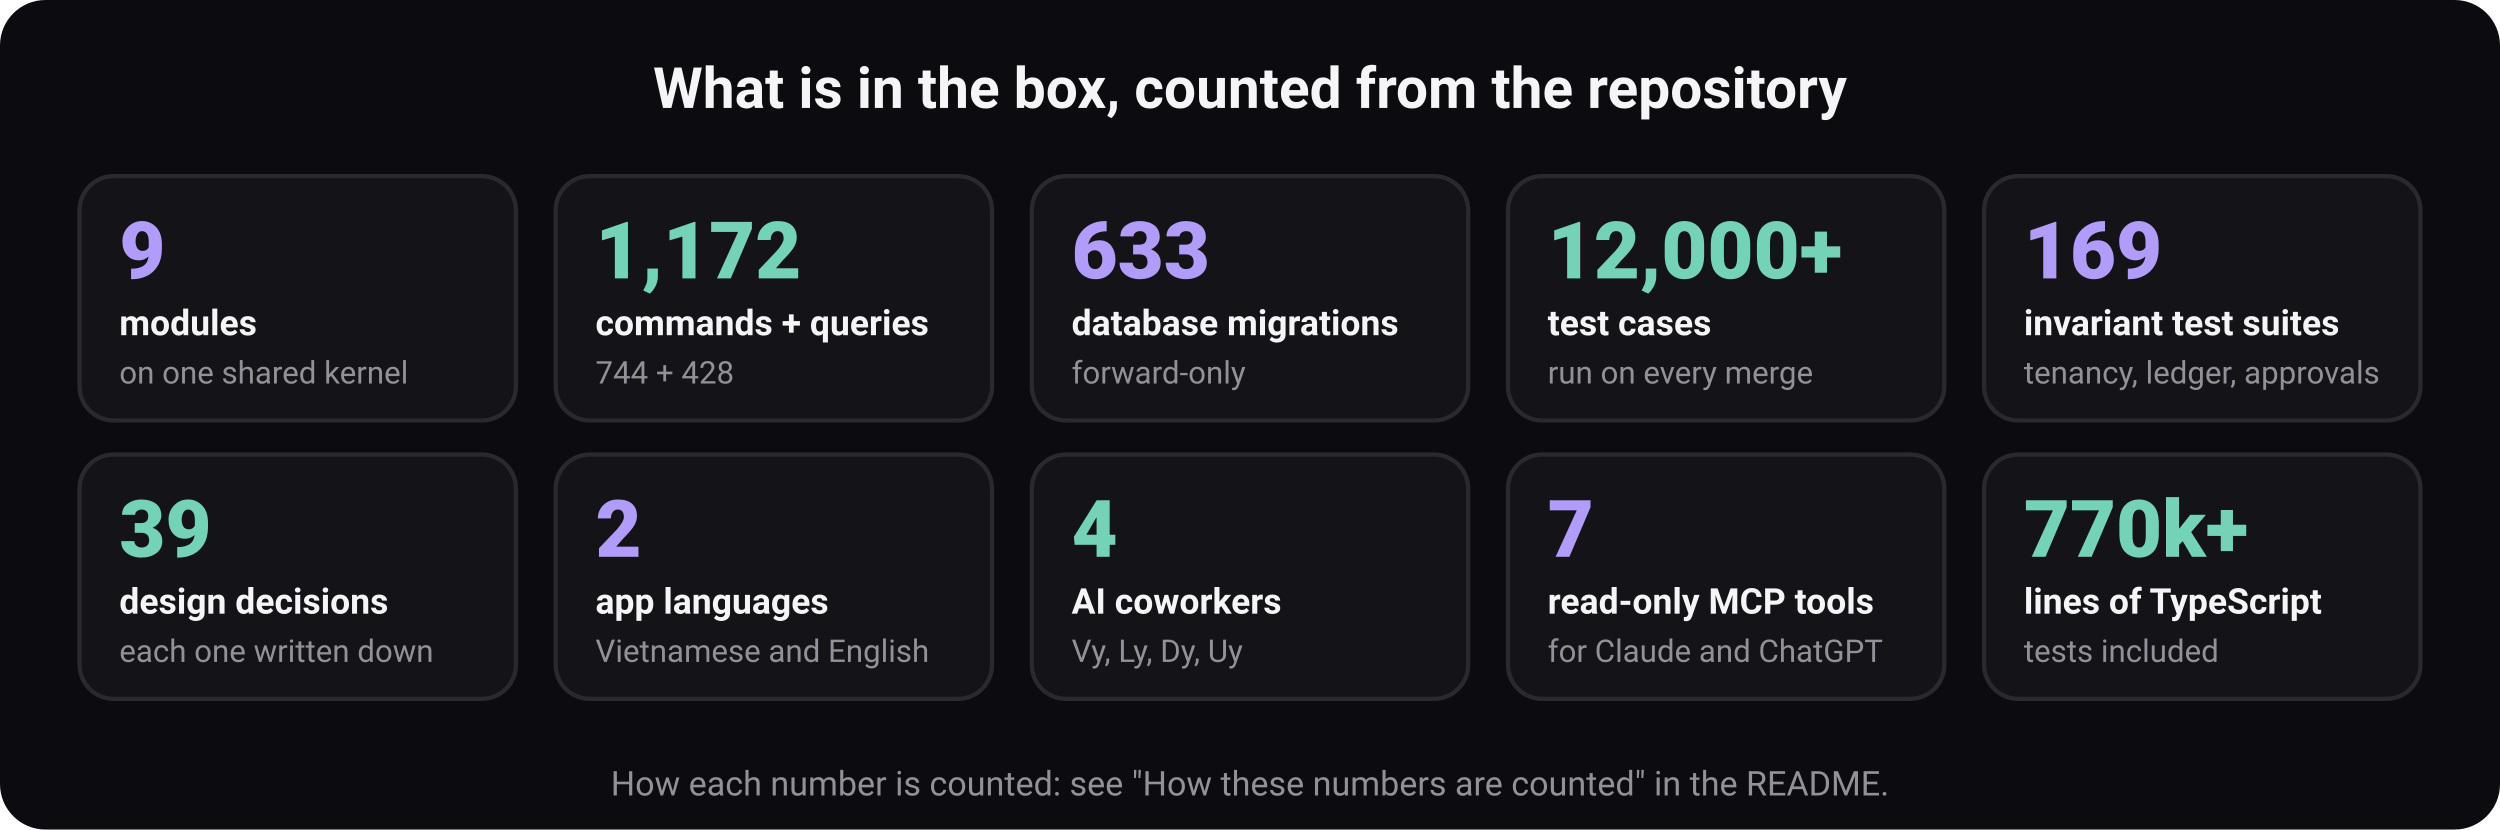
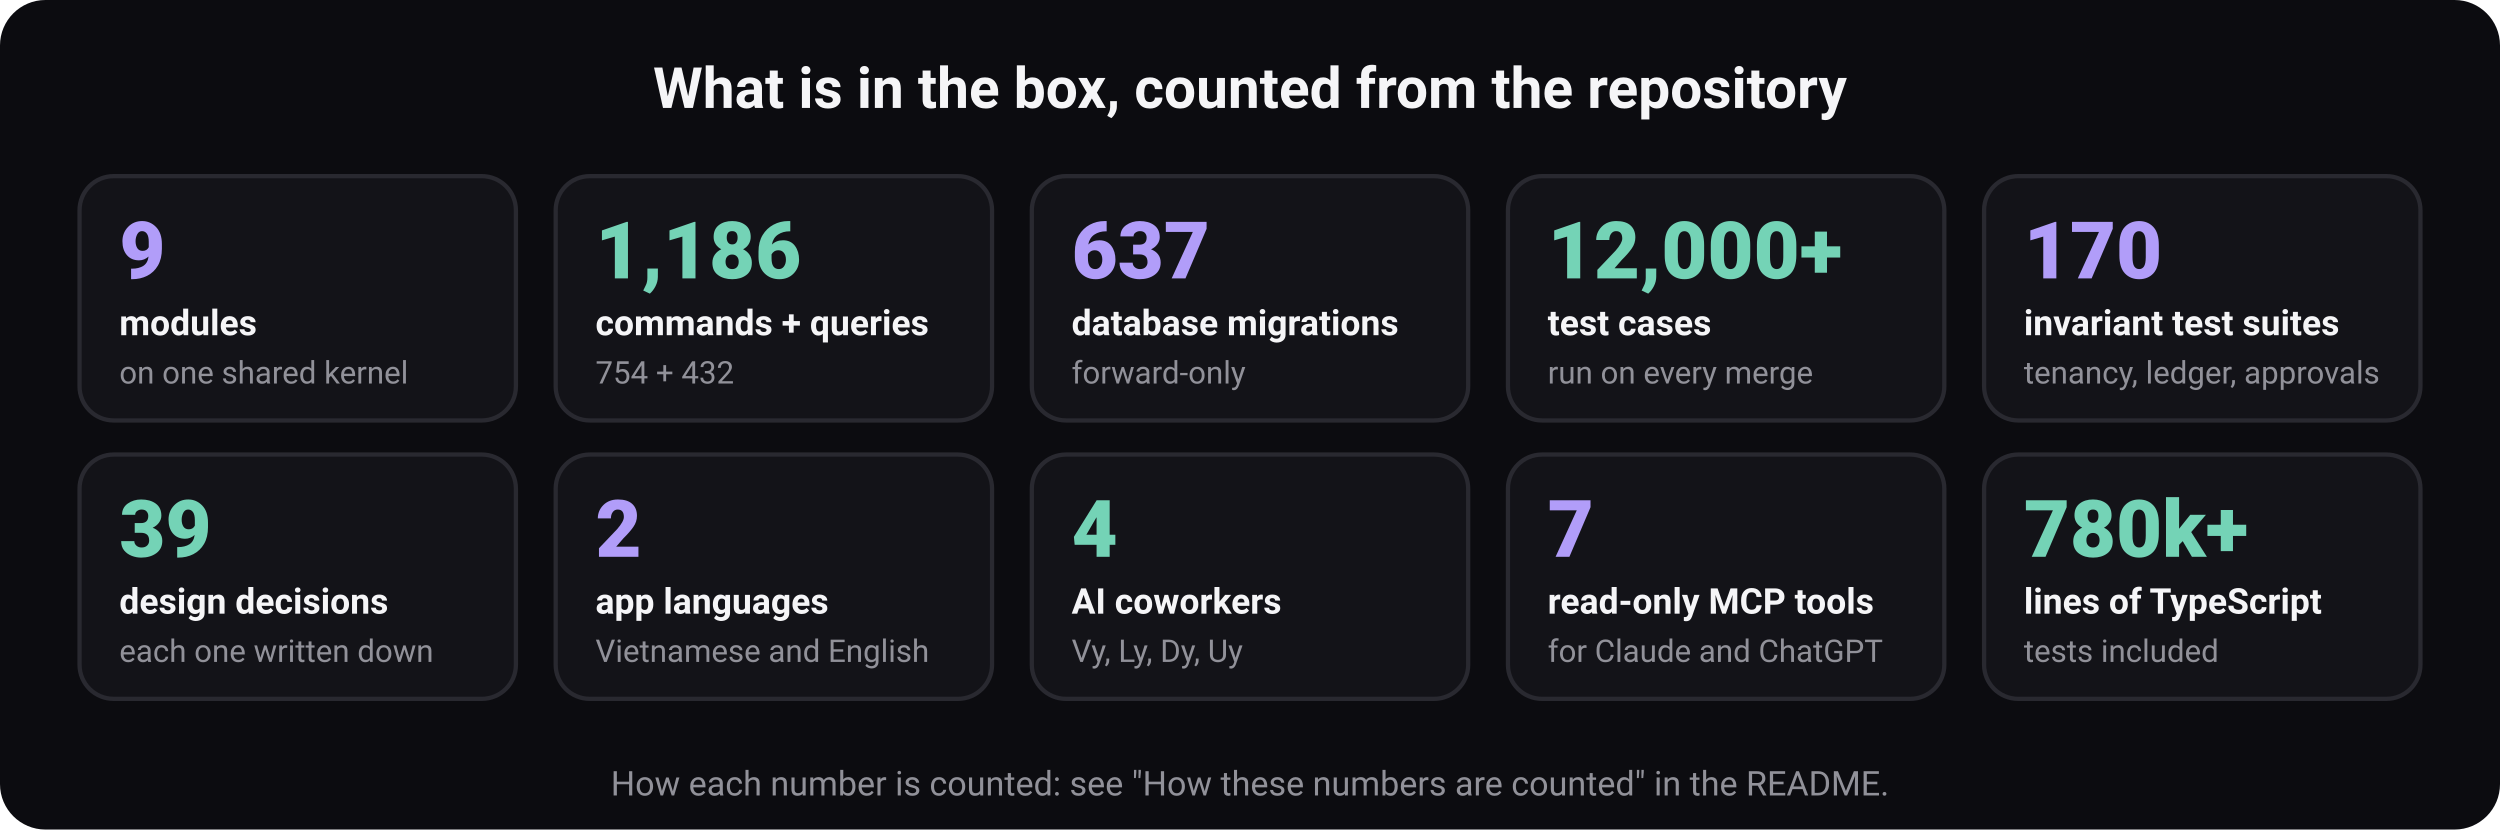
<svg xmlns="http://www.w3.org/2000/svg" width="880" height="292" viewBox="0 0 880 292" role="img" aria-labelledby="t d" font-family="ui-sans-serif, system-ui, -apple-system, 'Segoe UI', Roboto, 'Helvetica Neue', Arial, sans-serif">
  <rect width="880" height="292" rx="16" fill="#0c0c10" />
  <text x="440" y="38" font-size="20" font-weight="700" fill="#f5f5f7" text-anchor="middle">What is in the box, counted from the repository</text>
  <rect x="28" y="62" width="153.6" height="86" rx="12" fill="#131318" stroke="#292930" stroke-width="1.5" />
  <text x="42" y="98" font-size="28" font-weight="800" fill="#b19df9" text-anchor="start">9</text>
  <text x="42" y="118" font-size="12.5" font-weight="600" fill="#f5f5f7" text-anchor="start">modules</text>
  <text x="42" y="135" font-size="11" font-weight="400" fill="#919199" text-anchor="start">on one shared kernel</text>
  <rect x="195.6" y="62" width="153.6" height="86" rx="12" fill="#131318" stroke="#292930" stroke-width="1.5" />
-   <text x="209.6" y="98" font-size="28" font-weight="800" fill="#74d3b6" text-anchor="start">1,172</text>
+   <text x="209.6" y="98" font-size="28" font-weight="800" fill="#74d3b6" text-anchor="start">1,186</text>
  <text x="209.6" y="118" font-size="12.5" font-weight="600" fill="#f5f5f7" text-anchor="start">commands + queries</text>
-   <text x="209.6" y="135" font-size="11" font-weight="400" fill="#919199" text-anchor="start">744 + 428</text>
+   <text x="209.6" y="135" font-size="11" font-weight="400" fill="#919199" text-anchor="start">754 + 432</text>
  <rect x="363.2" y="62" width="153.6" height="86" rx="12" fill="#131318" stroke="#292930" stroke-width="1.5" />
-   <text x="377.2" y="98" font-size="28" font-weight="800" fill="#b19df9" text-anchor="start">633</text>
+   <text x="377.2" y="98" font-size="28" font-weight="800" fill="#b19df9" text-anchor="start">637</text>
  <text x="377.2" y="118" font-size="12.5" font-weight="600" fill="#f5f5f7" text-anchor="start">database migrations</text>
  <text x="377.2" y="135" font-size="11" font-weight="400" fill="#919199" text-anchor="start">forward-only</text>
  <rect x="530.8" y="62" width="153.6" height="86" rx="12" fill="#131318" stroke="#292930" stroke-width="1.5" />
  <text x="544.8" y="98" font-size="28" font-weight="800" fill="#74d3b6" text-anchor="start">12,000+</text>
  <text x="544.8" y="118" font-size="12.5" font-weight="600" fill="#f5f5f7" text-anchor="start">test cases</text>
  <text x="544.8" y="135" font-size="11" font-weight="400" fill="#919199" text-anchor="start">run on every merge</text>
  <rect x="698.4" y="62" width="153.6" height="86" rx="12" fill="#131318" stroke="#292930" stroke-width="1.5" />
-   <text x="712.4" y="98" font-size="28" font-weight="800" fill="#b19df9" text-anchor="start">169</text>
+   <text x="712.4" y="98" font-size="28" font-weight="800" fill="#b19df9" text-anchor="start">170</text>
  <text x="712.4" y="118" font-size="12.5" font-weight="600" fill="#f5f5f7" text-anchor="start">invariant test suites</text>
  <text x="712.4" y="135" font-size="11" font-weight="400" fill="#919199" text-anchor="start">tenancy, ledger, approvals</text>
  <rect x="28" y="160" width="153.6" height="86" rx="12" fill="#131318" stroke="#292930" stroke-width="1.5" />
  <text x="42" y="196" font-size="28" font-weight="800" fill="#74d3b6" text-anchor="start">39</text>
  <text x="42" y="216" font-size="12.5" font-weight="600" fill="#f5f5f7" text-anchor="start">design decisions</text>
  <text x="42" y="233" font-size="11" font-weight="400" fill="#919199" text-anchor="start">each one written down</text>
  <rect x="195.6" y="160" width="153.6" height="86" rx="12" fill="#131318" stroke="#292930" stroke-width="1.5" />
  <text x="209.6" y="196" font-size="28" font-weight="800" fill="#b19df9" text-anchor="start">2</text>
  <text x="209.6" y="216" font-size="12.5" font-weight="600" fill="#f5f5f7" text-anchor="start">app languages</text>
  <text x="209.6" y="233" font-size="11" font-weight="400" fill="#919199" text-anchor="start">Vietnamese and English</text>
  <rect x="363.2" y="160" width="153.6" height="86" rx="12" fill="#131318" stroke="#292930" stroke-width="1.5" />
  <text x="377.2" y="196" font-size="28" font-weight="800" fill="#74d3b6" text-anchor="start">4</text>
  <text x="377.2" y="216" font-size="12.5" font-weight="600" fill="#f5f5f7" text-anchor="start">AI coworkers</text>
  <text x="377.2" y="233" font-size="11" font-weight="400" fill="#919199" text-anchor="start">Vy, Ly, Dy, Uy</text>
  <rect x="530.8" y="160" width="153.6" height="86" rx="12" fill="#131318" stroke="#292930" stroke-width="1.5" />
  <text x="544.8" y="196" font-size="28" font-weight="800" fill="#b19df9" text-anchor="start">7</text>
  <text x="544.8" y="216" font-size="12.5" font-weight="600" fill="#f5f5f7" text-anchor="start">read-only MCP tools</text>
  <text x="544.8" y="233" font-size="11" font-weight="400" fill="#919199" text-anchor="start">for Claude and ChatGPT</text>
  <rect x="698.4" y="160" width="153.6" height="86" rx="12" fill="#131318" stroke="#292930" stroke-width="1.5" />
-   <text x="712.4" y="196" font-size="28" font-weight="800" fill="#74d3b6" text-anchor="start">770k+</text>
+   <text x="712.4" y="196" font-size="28" font-weight="800" fill="#74d3b6" text-anchor="start">780k+</text>
  <text x="712.4" y="216" font-size="12.5" font-weight="600" fill="#f5f5f7" text-anchor="start">lines of TypeScript</text>
  <text x="712.4" y="233" font-size="11" font-weight="400" fill="#919199" text-anchor="start">tests included</text>
  <text x="440" y="280" font-size="12" font-weight="400" fill="#919199" text-anchor="middle">How each number is counted: see "How these numbers are counted" in the README.</text>
</svg>
